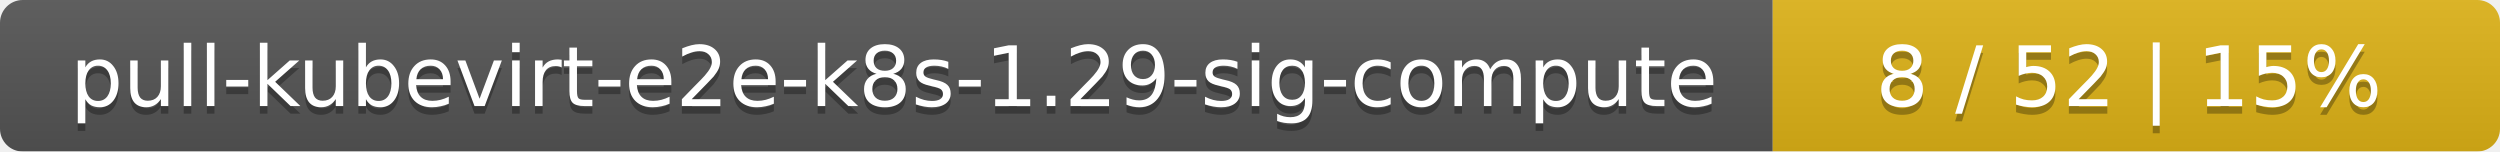
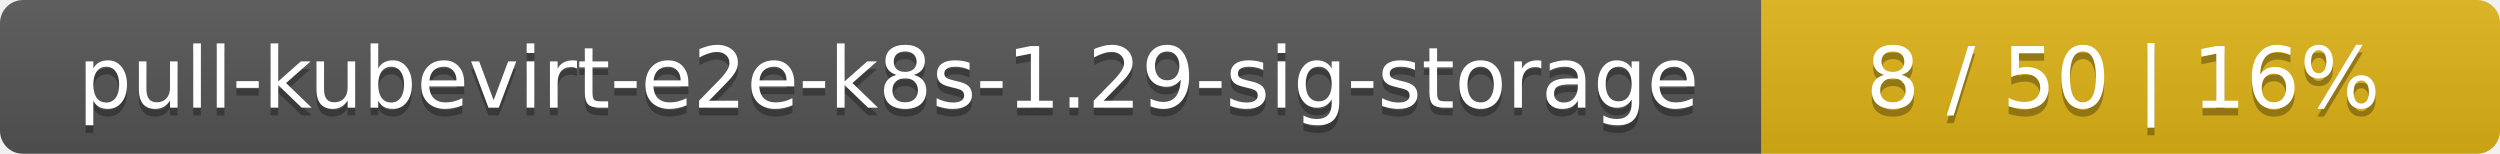
- <svg xmlns="http://www.w3.org/2000/svg" width="330" height="20">
+ <svg xmlns="http://www.w3.org/2000/svg" width="325" height="20">
  <linearGradient id="smooth" x2="0" y2="100%">
    <stop offset="0" stop-color="#bbb" stop-opacity=".1" />
    <stop offset="1" stop-opacity=".1" />
  </linearGradient>
  <mask id="round">
-     <rect width="330" height="20" rx="3" fill="#fff" />
+     <rect width="325" height="20" rx="3" fill="#fff" />
  </mask>
  <g mask="url(#round)">
-     <rect width="234" height="20" fill="#555" />
-     <rect x="234" width="96" height="20" fill="#dfb317" />
-     <rect width="330" height="20" fill="url(#smooth)" />
+     <rect width="229" height="20" fill="#555" />
+     <rect x="229" width="96" height="20" fill="#dfb317" />
+     <rect width="325" height="20" fill="url(#smooth)" />
  </g>
  <g fill="#fff" text-anchor="middle" font-family="DejaVu Sans,Verdana,Geneva,sans-serif" font-size="11">
-     <text x="118" y="15" fill="#010101" fill-opacity=".3">pull-kubevirt-e2e-k8s-1.29-sig-compute</text>
-     <text x="118" y="14">pull-kubevirt-e2e-k8s-1.29-sig-compute</text>
-     <text x="281" y="15" fill="#010101" fill-opacity=".3">8 / 52    |    15%</text>
-     <text x="281" y="14">8 / 52    |    15%</text>
+     <text x="115.5" y="15" fill="#010101" fill-opacity=".3">pull-kubevirt-e2e-k8s-1.29-sig-storage</text>
+     <text x="115.5" y="14">pull-kubevirt-e2e-k8s-1.29-sig-storage</text>
+     <text x="276" y="15" fill="#010101" fill-opacity=".3">8 / 50    |    16%</text>
+     <text x="276" y="14">8 / 50    |    16%</text>
  </g>
</svg>
